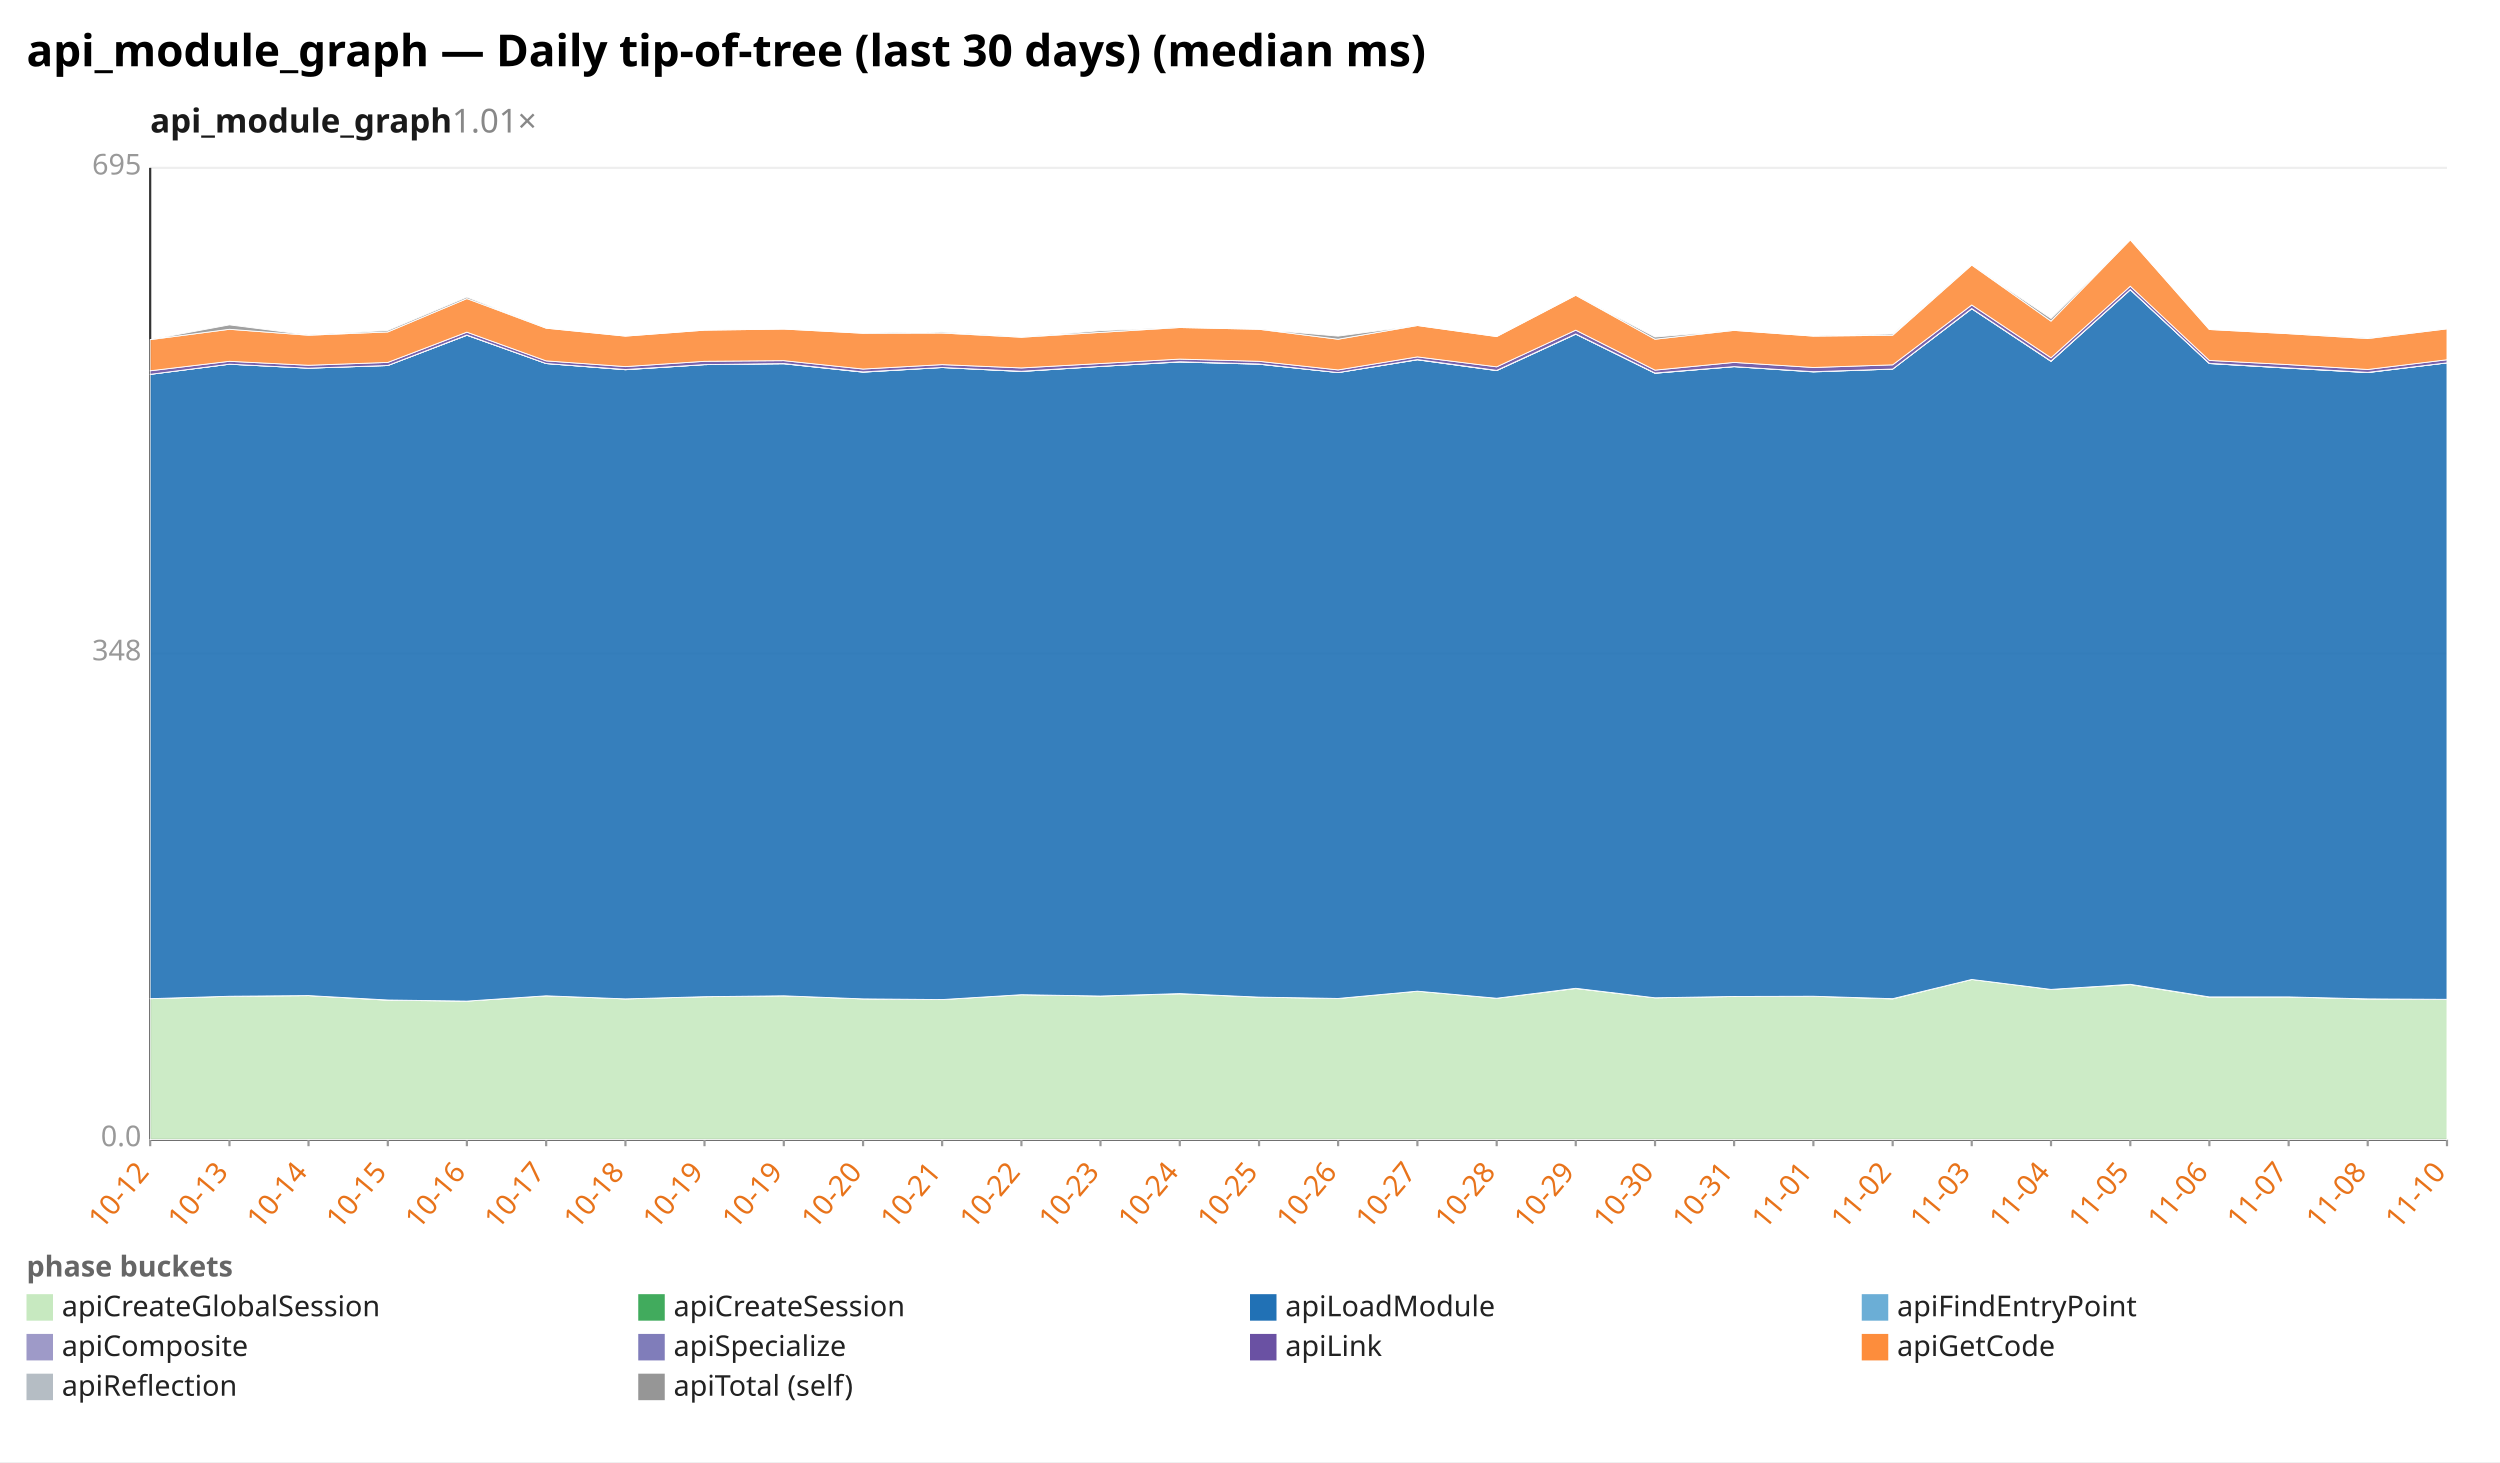
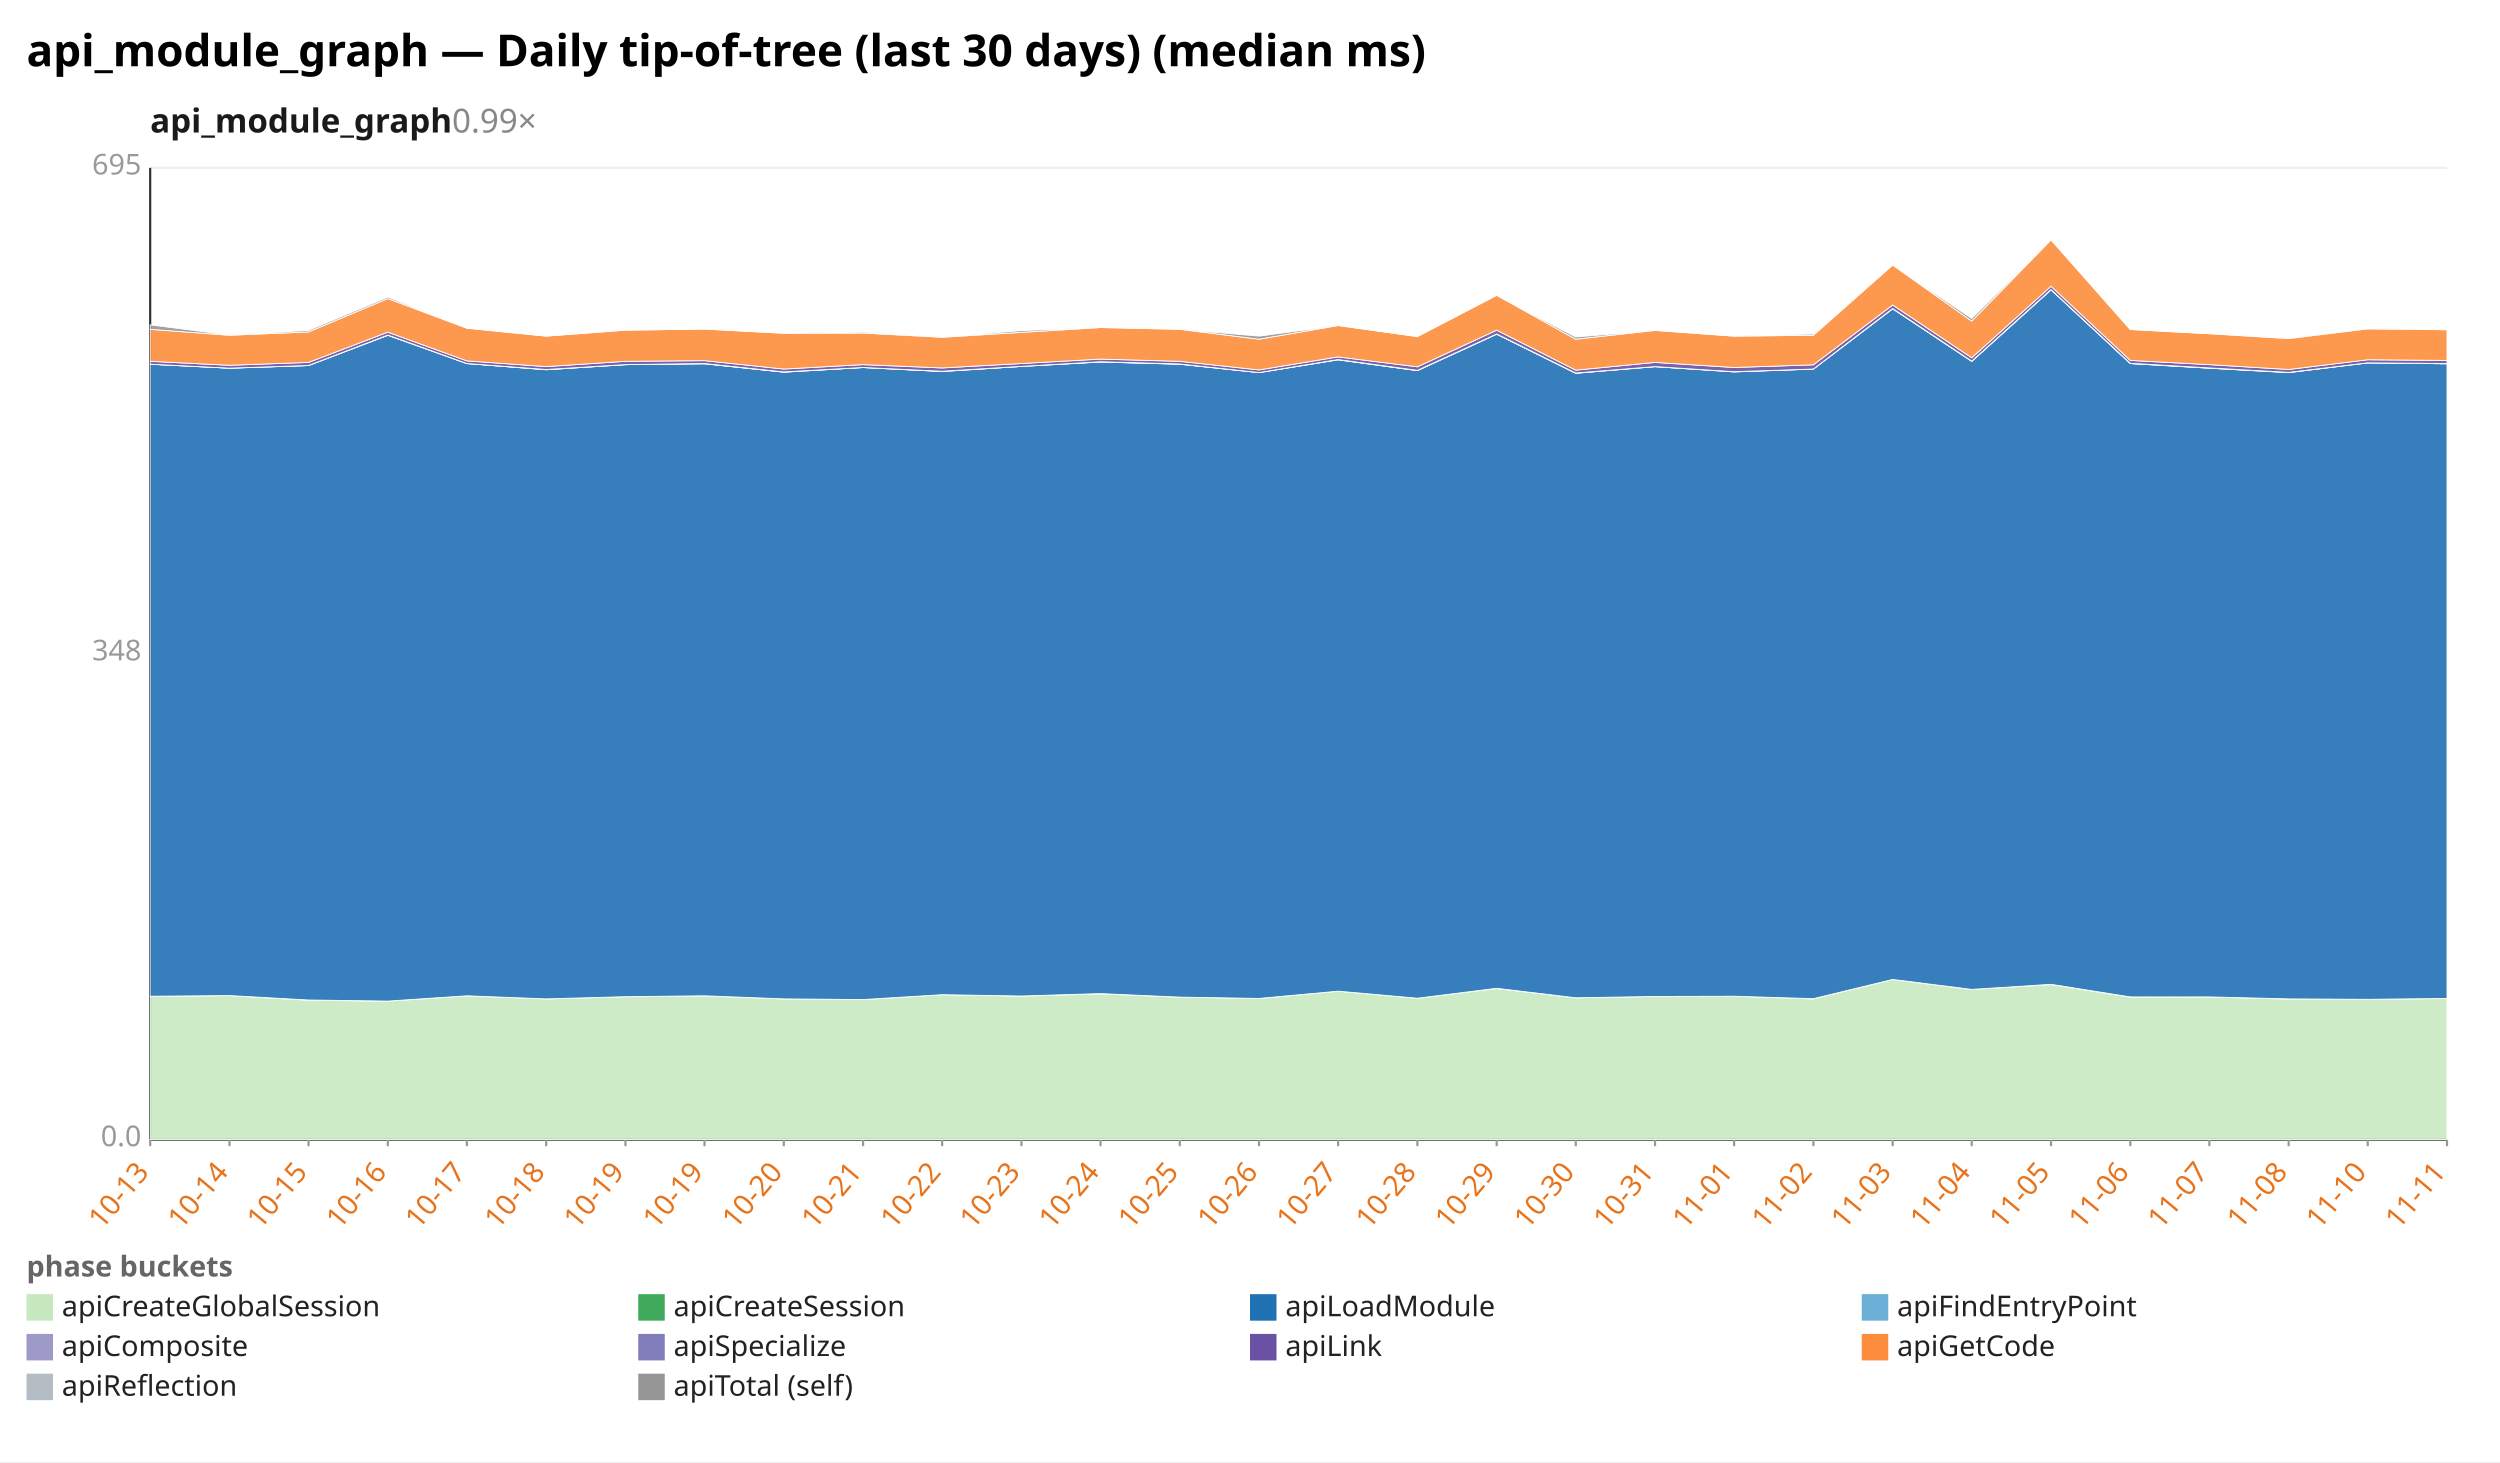
<svg xmlns="http://www.w3.org/2000/svg" width="1132" height="662" viewBox="0 0 1132 662" preserveAspectRatio="xMidYMid meet" font-family="sans-serif" font-size="13">
  <rect width="1132" height="662" fill="white" />
  <text x="12" y="30" font-size="20" font-weight="bold">api_module_graph — Daily tip-of-tree (last 30 days) (median ms)</text>
-   <text x="68" y="60" font-size="15" font-weight="600" fill="#1a1a1a">api_module_graph<tspan fill="#888" font-weight="400" text-decoration="none">  1.01×</tspan>
+   <text x="68" y="60" font-size="15" font-weight="600" fill="#1a1a1a">api_module_graph<tspan fill="#888" font-weight="400" text-decoration="none">  0.99×</tspan>
  </text>
  <line x1="68.0" y1="516.0" x2="1108.0" y2="516.0" stroke="#eee" />
  <text x="64.0" y="519.0" text-anchor="end" fill="#999">0.0</text>
  <line x1="68.0" y1="296.0" x2="1108.0" y2="296.0" stroke="#eee" />
  <text x="64.0" y="299.0" text-anchor="end" fill="#999">348</text>
  <line x1="68.0" y1="76.0" x2="1108.0" y2="76.0" stroke="#eee" />
  <text x="64.0" y="79.0" text-anchor="end" fill="#999">695</text>
  <line x1="68.0" y1="76.0" x2="68.0" y2="516.0" stroke="#333" />
  <line x1="68.0" y1="516.0" x2="1108.0" y2="516.0" stroke="#333" />
  <line x1="68.0" y1="516.0" x2="68.0" y2="519.0" stroke="#999" />
-   <text x="68.0" y="531.0" text-anchor="end" fill="#e8731a" transform="rotate(-50 68.0 531.0)">10-12</text>
+   <text x="68.0" y="531.0" text-anchor="end" fill="#e8731a" transform="rotate(-50 68.0 531.0)">10-13</text>
  <line x1="103.9" y1="516.0" x2="103.9" y2="519.0" stroke="#999" />
-   <text x="103.9" y="531.0" text-anchor="end" fill="#e8731a" transform="rotate(-50 103.9 531.0)">10-13</text>
+   <text x="103.9" y="531.0" text-anchor="end" fill="#e8731a" transform="rotate(-50 103.9 531.0)">10-14</text>
  <line x1="139.7" y1="516.0" x2="139.7" y2="519.0" stroke="#999" />
-   <text x="139.7" y="531.0" text-anchor="end" fill="#e8731a" transform="rotate(-50 139.7 531.0)">10-14</text>
+   <text x="139.7" y="531.0" text-anchor="end" fill="#e8731a" transform="rotate(-50 139.7 531.0)">10-15</text>
  <line x1="175.6" y1="516.0" x2="175.6" y2="519.0" stroke="#999" />
-   <text x="175.6" y="531.0" text-anchor="end" fill="#e8731a" transform="rotate(-50 175.6 531.0)">10-15</text>
+   <text x="175.6" y="531.0" text-anchor="end" fill="#e8731a" transform="rotate(-50 175.6 531.0)">10-16</text>
  <line x1="211.4" y1="516.0" x2="211.4" y2="519.0" stroke="#999" />
-   <text x="211.4" y="531.0" text-anchor="end" fill="#e8731a" transform="rotate(-50 211.4 531.0)">10-16</text>
+   <text x="211.4" y="531.0" text-anchor="end" fill="#e8731a" transform="rotate(-50 211.4 531.0)">10-17</text>
  <line x1="247.3" y1="516.0" x2="247.3" y2="519.0" stroke="#999" />
-   <text x="247.3" y="531.0" text-anchor="end" fill="#e8731a" transform="rotate(-50 247.3 531.0)">10-17</text>
+   <text x="247.3" y="531.0" text-anchor="end" fill="#e8731a" transform="rotate(-50 247.3 531.0)">10-18</text>
  <line x1="283.2" y1="516.0" x2="283.2" y2="519.0" stroke="#999" />
-   <text x="283.2" y="531.0" text-anchor="end" fill="#e8731a" transform="rotate(-50 283.2 531.0)">10-18</text>
+   <text x="283.2" y="531.0" text-anchor="end" fill="#e8731a" transform="rotate(-50 283.2 531.0)">10-19</text>
  <line x1="319.0" y1="516.0" x2="319.0" y2="519.0" stroke="#999" />
  <text x="319.0" y="531.0" text-anchor="end" fill="#e8731a" transform="rotate(-50 319.0 531.0)">10-19</text>
  <line x1="354.9" y1="516.0" x2="354.9" y2="519.0" stroke="#999" />
-   <text x="354.9" y="531.0" text-anchor="end" fill="#e8731a" transform="rotate(-50 354.9 531.0)">10-19</text>
+   <text x="354.9" y="531.0" text-anchor="end" fill="#e8731a" transform="rotate(-50 354.9 531.0)">10-20</text>
  <line x1="390.8" y1="516.0" x2="390.8" y2="519.0" stroke="#999" />
-   <text x="390.8" y="531.0" text-anchor="end" fill="#e8731a" transform="rotate(-50 390.8 531.0)">10-20</text>
+   <text x="390.8" y="531.0" text-anchor="end" fill="#e8731a" transform="rotate(-50 390.8 531.0)">10-21</text>
  <line x1="426.6" y1="516.0" x2="426.6" y2="519.0" stroke="#999" />
-   <text x="426.6" y="531.0" text-anchor="end" fill="#e8731a" transform="rotate(-50 426.6 531.0)">10-21</text>
+   <text x="426.6" y="531.0" text-anchor="end" fill="#e8731a" transform="rotate(-50 426.6 531.0)">10-22</text>
  <line x1="462.5" y1="516.0" x2="462.5" y2="519.0" stroke="#999" />
-   <text x="462.5" y="531.0" text-anchor="end" fill="#e8731a" transform="rotate(-50 462.5 531.0)">10-22</text>
+   <text x="462.5" y="531.0" text-anchor="end" fill="#e8731a" transform="rotate(-50 462.5 531.0)">10-23</text>
  <line x1="498.3" y1="516.0" x2="498.3" y2="519.0" stroke="#999" />
-   <text x="498.3" y="531.0" text-anchor="end" fill="#e8731a" transform="rotate(-50 498.3 531.0)">10-23</text>
+   <text x="498.3" y="531.0" text-anchor="end" fill="#e8731a" transform="rotate(-50 498.3 531.0)">10-24</text>
  <line x1="534.2" y1="516.0" x2="534.2" y2="519.0" stroke="#999" />
-   <text x="534.2" y="531.0" text-anchor="end" fill="#e8731a" transform="rotate(-50 534.2 531.0)">10-24</text>
+   <text x="534.2" y="531.0" text-anchor="end" fill="#e8731a" transform="rotate(-50 534.2 531.0)">10-25</text>
  <line x1="570.1" y1="516.0" x2="570.1" y2="519.0" stroke="#999" />
-   <text x="570.1" y="531.0" text-anchor="end" fill="#e8731a" transform="rotate(-50 570.1 531.0)">10-25</text>
+   <text x="570.1" y="531.0" text-anchor="end" fill="#e8731a" transform="rotate(-50 570.1 531.0)">10-26</text>
  <line x1="605.9" y1="516.0" x2="605.9" y2="519.0" stroke="#999" />
-   <text x="605.9" y="531.0" text-anchor="end" fill="#e8731a" transform="rotate(-50 605.9 531.0)">10-26</text>
+   <text x="605.9" y="531.0" text-anchor="end" fill="#e8731a" transform="rotate(-50 605.9 531.0)">10-27</text>
  <line x1="641.8" y1="516.0" x2="641.8" y2="519.0" stroke="#999" />
-   <text x="641.8" y="531.0" text-anchor="end" fill="#e8731a" transform="rotate(-50 641.8 531.0)">10-27</text>
+   <text x="641.8" y="531.0" text-anchor="end" fill="#e8731a" transform="rotate(-50 641.8 531.0)">10-28</text>
  <line x1="677.7" y1="516.0" x2="677.7" y2="519.0" stroke="#999" />
-   <text x="677.7" y="531.0" text-anchor="end" fill="#e8731a" transform="rotate(-50 677.7 531.0)">10-28</text>
+   <text x="677.7" y="531.0" text-anchor="end" fill="#e8731a" transform="rotate(-50 677.7 531.0)">10-29</text>
  <line x1="713.5" y1="516.0" x2="713.5" y2="519.0" stroke="#999" />
-   <text x="713.5" y="531.0" text-anchor="end" fill="#e8731a" transform="rotate(-50 713.5 531.0)">10-29</text>
+   <text x="713.5" y="531.0" text-anchor="end" fill="#e8731a" transform="rotate(-50 713.5 531.0)">10-30</text>
  <line x1="749.4" y1="516.0" x2="749.4" y2="519.0" stroke="#999" />
-   <text x="749.4" y="531.0" text-anchor="end" fill="#e8731a" transform="rotate(-50 749.4 531.0)">10-30</text>
+   <text x="749.4" y="531.0" text-anchor="end" fill="#e8731a" transform="rotate(-50 749.4 531.0)">10-31</text>
  <line x1="785.2" y1="516.0" x2="785.2" y2="519.0" stroke="#999" />
-   <text x="785.2" y="531.0" text-anchor="end" fill="#e8731a" transform="rotate(-50 785.2 531.0)">10-31</text>
+   <text x="785.2" y="531.0" text-anchor="end" fill="#e8731a" transform="rotate(-50 785.2 531.0)">11-01</text>
  <line x1="821.1" y1="516.0" x2="821.1" y2="519.0" stroke="#999" />
-   <text x="821.1" y="531.0" text-anchor="end" fill="#e8731a" transform="rotate(-50 821.1 531.0)">11-01</text>
+   <text x="821.1" y="531.0" text-anchor="end" fill="#e8731a" transform="rotate(-50 821.1 531.0)">11-02</text>
  <line x1="857.0" y1="516.0" x2="857.0" y2="519.0" stroke="#999" />
-   <text x="857.0" y="531.0" text-anchor="end" fill="#e8731a" transform="rotate(-50 857.0 531.0)">11-02</text>
+   <text x="857.0" y="531.0" text-anchor="end" fill="#e8731a" transform="rotate(-50 857.0 531.0)">11-03</text>
  <line x1="892.8" y1="516.0" x2="892.8" y2="519.0" stroke="#999" />
-   <text x="892.8" y="531.0" text-anchor="end" fill="#e8731a" transform="rotate(-50 892.8 531.0)">11-03</text>
+   <text x="892.8" y="531.0" text-anchor="end" fill="#e8731a" transform="rotate(-50 892.8 531.0)">11-04</text>
  <line x1="928.7" y1="516.0" x2="928.7" y2="519.0" stroke="#999" />
-   <text x="928.7" y="531.0" text-anchor="end" fill="#e8731a" transform="rotate(-50 928.7 531.0)">11-04</text>
+   <text x="928.7" y="531.0" text-anchor="end" fill="#e8731a" transform="rotate(-50 928.7 531.0)">11-05</text>
  <line x1="964.6" y1="516.0" x2="964.6" y2="519.0" stroke="#999" />
-   <text x="964.6" y="531.0" text-anchor="end" fill="#e8731a" transform="rotate(-50 964.6 531.0)">11-05</text>
+   <text x="964.6" y="531.0" text-anchor="end" fill="#e8731a" transform="rotate(-50 964.6 531.0)">11-06</text>
  <line x1="1000.4" y1="516.0" x2="1000.4" y2="519.0" stroke="#999" />
-   <text x="1000.4" y="531.0" text-anchor="end" fill="#e8731a" transform="rotate(-50 1000.4 531.0)">11-06</text>
+   <text x="1000.4" y="531.0" text-anchor="end" fill="#e8731a" transform="rotate(-50 1000.4 531.0)">11-07</text>
  <line x1="1036.3" y1="516.0" x2="1036.3" y2="519.0" stroke="#999" />
-   <text x="1036.3" y="531.0" text-anchor="end" fill="#e8731a" transform="rotate(-50 1036.3 531.0)">11-07</text>
+   <text x="1036.3" y="531.0" text-anchor="end" fill="#e8731a" transform="rotate(-50 1036.3 531.0)">11-08</text>
  <line x1="1072.1" y1="516.0" x2="1072.1" y2="519.0" stroke="#999" />
-   <text x="1072.1" y="531.0" text-anchor="end" fill="#e8731a" transform="rotate(-50 1072.1 531.0)">11-08</text>
+   <text x="1072.1" y="531.0" text-anchor="end" fill="#e8731a" transform="rotate(-50 1072.1 531.0)">11-10</text>
  <line x1="1108.0" y1="516.0" x2="1108.0" y2="519.0" stroke="#999" />
-   <text x="1108.0" y="531.0" text-anchor="end" fill="#e8731a" transform="rotate(-50 1108.0 531.0)">11-10</text>
-   <polygon points="68.0,452.2 103.9,451.1 139.7,450.8 175.6,452.9 211.4,453.3 247.3,450.9 283.2,452.3 319.0,451.3 354.9,450.9 390.8,452.3 426.6,452.6 462.5,450.4 498.3,451.0 534.2,450.0 570.1,451.5 605.9,452.1 641.8,448.8 677.7,452.0 713.5,447.6 749.4,451.8 785.2,451.2 821.1,451.1 857.0,452.3 892.8,443.5 928.7,448.0 964.6,445.8 1000.4,451.5 1036.3,451.4 1072.1,452.4 1108.0,452.5 1108.0,516.0 1072.1,516.0 1036.3,516.0 1000.4,516.0 964.6,516.0 928.7,516.0 892.8,516.0 857.0,516.0 821.1,516.0 785.2,516.0 749.4,516.0 713.5,516.0 677.7,516.0 641.8,516.0 605.9,516.0 570.1,516.0 534.2,516.0 498.3,516.0 462.5,516.0 426.6,516.0 390.8,516.0 354.9,516.0 319.0,516.0 283.2,516.0 247.3,516.0 211.4,516.0 175.6,516.0 139.7,516.0 103.9,516.0 68.0,516.0" fill="#c7e9c0" fill-opacity="0.9" stroke="#fff" stroke-width="0.4" />
-   <polygon points="68.0,452.2 103.9,451.1 139.7,450.8 175.6,452.8 211.4,453.3 247.3,450.9 283.2,452.3 319.0,451.3 354.9,450.9 390.8,452.3 426.6,452.6 462.5,450.4 498.3,451.0 534.2,449.9 570.1,451.5 605.9,452.1 641.8,448.8 677.7,452.0 713.5,447.5 749.4,451.8 785.2,451.2 821.1,451.1 857.0,452.2 892.8,443.5 928.7,448.0 964.6,445.7 1000.4,451.4 1036.3,451.4 1072.1,452.3 1108.0,452.5 1108.0,452.5 1072.1,452.4 1036.3,451.4 1000.4,451.5 964.6,445.8 928.7,448.0 892.8,443.5 857.0,452.3 821.1,451.1 785.2,451.2 749.4,451.8 713.5,447.6 677.7,452.0 641.8,448.8 605.9,452.1 570.1,451.5 534.2,450.0 498.3,451.0 462.5,450.4 426.6,452.6 390.8,452.3 354.9,450.9 319.0,451.3 283.2,452.3 247.3,450.9 211.4,453.3 175.6,452.9 139.7,450.8 103.9,451.1 68.0,452.2" fill="#41ab5d" fill-opacity="0.9" stroke="#fff" stroke-width="0.4" />
-   <polygon points="68.0,169.5 103.9,164.9 139.7,166.7 175.6,165.5 211.4,151.8 247.3,164.6 283.2,167.4 319.0,165.1 354.9,164.7 390.8,168.5 426.6,166.4 462.5,168.2 498.3,165.9 534.2,163.9 570.1,164.9 605.9,168.7 641.8,162.9 677.7,167.8 713.5,151.3 749.4,169.0 785.2,166.0 821.1,168.4 857.0,167.1 892.8,139.8 928.7,163.6 964.6,131.2 1000.4,164.6 1036.3,166.7 1072.1,168.7 1108.0,164.3 1108.0,452.5 1072.1,452.3 1036.3,451.4 1000.4,451.4 964.6,445.7 928.7,448.0 892.8,443.5 857.0,452.2 821.1,451.1 785.2,451.2 749.4,451.8 713.5,447.5 677.7,452.0 641.8,448.8 605.9,452.1 570.1,451.5 534.2,449.9 498.3,451.0 462.5,450.4 426.6,452.6 390.8,452.3 354.9,450.9 319.0,451.3 283.2,452.3 247.3,450.9 211.4,453.3 175.6,452.8 139.7,450.8 103.9,451.1 68.0,452.2" fill="#2171b5" fill-opacity="0.9" stroke="#fff" stroke-width="0.4" />
-   <polygon points="68.0,169.5 103.9,164.9 139.7,166.7 175.6,165.5 211.4,151.8 247.3,164.6 283.2,167.4 319.0,165.1 354.9,164.7 390.8,168.5 426.6,166.4 462.5,168.2 498.3,165.9 534.2,163.9 570.1,164.9 605.9,168.7 641.8,162.9 677.7,167.8 713.5,151.3 749.4,169.0 785.2,166.0 821.1,168.3 857.0,167.1 892.8,139.8 928.7,163.6 964.6,131.2 1000.4,164.6 1036.3,166.7 1072.1,168.7 1108.0,164.3 1108.0,164.3 1072.1,168.7 1036.3,166.7 1000.4,164.6 964.6,131.2 928.7,163.6 892.8,139.8 857.0,167.1 821.1,168.4 785.2,166.0 749.4,169.0 713.5,151.3 677.7,167.8 641.8,162.9 605.9,168.7 570.1,164.9 534.2,163.9 498.3,165.9 462.5,168.2 426.6,166.4 390.8,168.5 354.9,164.7 319.0,165.1 283.2,167.4 247.3,164.6 211.4,151.8 175.6,165.5 139.7,166.7 103.9,164.9 68.0,169.5" fill="#6baed6" fill-opacity="0.9" stroke="#fff" stroke-width="0.4" />
-   <polygon points="68.0,169.5 103.9,164.9 139.7,166.7 175.6,165.5 211.4,151.7 247.3,164.6 283.2,167.3 319.0,165.1 354.9,164.6 390.8,168.4 426.6,166.4 462.5,168.1 498.3,165.9 534.2,163.8 570.1,164.8 605.9,168.7 641.8,162.8 677.7,167.7 713.5,151.2 749.4,168.9 785.2,166.0 821.1,168.3 857.0,167.1 892.8,139.7 928.7,163.5 964.6,131.1 1000.4,164.5 1036.3,166.6 1072.1,168.6 1108.0,164.3 1108.0,164.3 1072.1,168.7 1036.3,166.7 1000.4,164.6 964.6,131.2 928.7,163.6 892.8,139.8 857.0,167.1 821.1,168.3 785.2,166.0 749.4,169.0 713.5,151.3 677.7,167.8 641.8,162.9 605.9,168.7 570.1,164.9 534.2,163.9 498.3,165.9 462.5,168.2 426.6,166.4 390.8,168.5 354.9,164.7 319.0,165.1 283.2,167.4 247.3,164.6 211.4,151.8 175.6,165.5 139.7,166.7 103.9,164.9 68.0,169.5" fill="#9e9ac8" fill-opacity="0.9" stroke="#fff" stroke-width="0.4" />
-   <polygon points="68.0,167.9 103.9,163.6 139.7,165.4 175.6,164.1 211.4,150.4 247.3,163.4 283.2,166.0 319.0,163.6 354.9,163.3 390.8,167.1 426.6,165.1 462.5,166.6 498.3,164.6 534.2,162.6 570.1,163.6 605.9,167.5 641.8,161.6 677.7,166.1 713.5,149.5 749.4,167.6 785.2,164.1 821.1,166.4 857.0,165.2 892.8,138.1 928.7,162.0 964.6,129.6 1000.4,163.2 1036.3,165.1 1072.1,167.3 1108.0,162.9 1108.0,164.3 1072.1,168.6 1036.3,166.6 1000.4,164.5 964.6,131.1 928.7,163.5 892.8,139.7 857.0,167.1 821.1,168.3 785.2,166.0 749.4,168.9 713.5,151.2 677.7,167.7 641.8,162.8 605.9,168.7 570.1,164.8 534.2,163.8 498.3,165.9 462.5,168.1 426.6,166.4 390.8,168.4 354.9,164.6 319.0,165.1 283.2,167.3 247.3,164.6 211.4,151.7 175.6,165.5 139.7,166.7 103.9,164.9 68.0,169.5" fill="#6a51a3" fill-opacity="0.9" stroke="#fff" stroke-width="0.4" />
-   <polygon points="68.0,153.8 103.9,149.1 139.7,151.8 175.6,150.3 211.4,135.2 247.3,148.6 283.2,152.2 319.0,149.5 354.9,149.0 390.8,150.9 426.6,150.8 462.5,152.7 498.3,150.5 534.2,148.3 570.1,149.1 605.9,153.6 641.8,147.4 677.7,152.4 713.5,133.7 749.4,153.6 785.2,149.6 821.1,152.2 857.0,151.8 892.8,120.0 928.7,145.4 964.6,108.6 1000.4,149.2 1036.3,151.1 1072.1,153.3 1108.0,148.9 1108.0,162.9 1072.1,167.3 1036.3,165.1 1000.4,163.2 964.6,129.6 928.7,162.0 892.8,138.1 857.0,165.2 821.1,166.4 785.2,164.1 749.4,167.6 713.5,149.5 677.7,166.1 641.8,161.6 605.9,167.5 570.1,163.6 534.2,162.6 498.3,164.6 462.5,166.6 426.6,165.1 390.8,167.1 354.9,163.3 319.0,163.6 283.2,166.0 247.3,163.4 211.4,150.4 175.6,164.1 139.7,165.4 103.9,163.6 68.0,167.9" fill="#fd8d3c" fill-opacity="0.9" stroke="#fff" stroke-width="0.4" />
-   <polygon points="68.0,153.8 103.9,147.1 139.7,151.7 175.6,149.6 211.4,134.5 247.3,148.6 283.2,152.2 319.0,149.5 354.9,149.0 390.8,150.9 426.6,150.3 462.5,152.7 498.3,149.7 534.2,148.3 570.1,149.1 605.9,152.2 641.8,147.4 677.7,152.4 713.5,133.7 749.4,152.6 785.2,149.6 821.1,152.2 857.0,151.2 892.8,120.0 928.7,144.2 964.6,108.6 1000.4,149.2 1036.3,151.1 1072.1,153.1 1108.0,148.9 1108.0,148.9 1072.1,153.3 1036.3,151.1 1000.4,149.2 964.6,108.6 928.7,145.4 892.8,120.0 857.0,151.8 821.1,152.2 785.2,149.6 749.4,153.6 713.5,133.7 677.7,152.4 641.8,147.4 605.9,153.6 570.1,149.1 534.2,148.3 498.3,150.5 462.5,152.7 426.6,150.8 390.8,150.9 354.9,149.0 319.0,149.5 283.2,152.2 247.3,148.6 211.4,135.2 175.6,150.3 139.7,151.8 103.9,149.1 68.0,153.8" fill="#969696" fill-opacity="0.9" stroke="#fff" stroke-width="0.4" />
+   <text x="1108.0" y="531.0" text-anchor="end" fill="#e8731a" transform="rotate(-50 1108.0 531.0)">11-11</text>
+   <polygon points="68.0,451.1 103.9,450.8 139.7,452.9 175.6,453.3 211.4,450.9 247.3,452.3 283.2,451.3 319.0,450.9 354.9,452.3 390.8,452.6 426.6,450.4 462.5,451.0 498.3,450.0 534.2,451.5 570.1,452.1 605.9,448.8 641.8,452.0 677.7,447.6 713.5,451.8 749.4,451.2 785.2,451.1 821.1,452.3 857.0,443.5 892.8,448.0 928.7,445.8 964.6,451.5 1000.4,451.4 1036.3,452.4 1072.1,452.5 1108.0,452.1 1108.0,516.0 1072.1,516.0 1036.3,516.0 1000.4,516.0 964.6,516.0 928.7,516.0 892.8,516.0 857.0,516.0 821.1,516.0 785.2,516.0 749.4,516.0 713.5,516.0 677.7,516.0 641.8,516.0 605.9,516.0 570.1,516.0 534.2,516.0 498.3,516.0 462.5,516.0 426.6,516.0 390.8,516.0 354.9,516.0 319.0,516.0 283.2,516.0 247.3,516.0 211.4,516.0 175.6,516.0 139.7,516.0 103.9,516.0 68.0,516.0" fill="#c7e9c0" fill-opacity="0.9" stroke="#fff" stroke-width="0.4" />
+   <polygon points="68.0,451.1 103.9,450.8 139.7,452.8 175.6,453.3 211.4,450.9 247.3,452.3 283.2,451.3 319.0,450.9 354.9,452.3 390.8,452.6 426.6,450.4 462.5,451.0 498.3,449.9 534.2,451.5 570.1,452.1 605.9,448.8 641.8,452.0 677.7,447.5 713.5,451.8 749.4,451.2 785.2,451.1 821.1,452.2 857.0,443.5 892.8,448.0 928.7,445.7 964.6,451.4 1000.4,451.4 1036.3,452.3 1072.1,452.5 1108.0,452.1 1108.0,452.1 1072.1,452.5 1036.3,452.4 1000.4,451.4 964.6,451.5 928.7,445.8 892.8,448.0 857.0,443.5 821.1,452.3 785.2,451.1 749.4,451.2 713.5,451.8 677.7,447.6 641.8,452.0 605.9,448.8 570.1,452.1 534.2,451.5 498.3,450.0 462.5,451.0 426.6,450.4 390.8,452.6 354.9,452.3 319.0,450.9 283.2,451.3 247.3,452.3 211.4,450.9 175.6,453.3 139.7,452.9 103.9,450.8 68.0,451.1" fill="#41ab5d" fill-opacity="0.9" stroke="#fff" stroke-width="0.4" />
+   <polygon points="68.0,164.9 103.9,166.7 139.7,165.5 175.6,151.8 211.4,164.6 247.3,167.4 283.2,165.1 319.0,164.7 354.9,168.5 390.8,166.4 426.6,168.2 462.5,165.9 498.3,163.9 534.2,164.9 570.1,168.7 605.9,162.9 641.8,167.8 677.7,151.3 713.5,169.0 749.4,166.0 785.2,168.4 821.1,167.1 857.0,139.8 892.8,163.6 928.7,131.2 964.6,164.6 1000.4,166.7 1036.3,168.7 1072.1,164.3 1108.0,164.7 1108.0,452.1 1072.1,452.5 1036.3,452.3 1000.4,451.4 964.6,451.4 928.7,445.7 892.8,448.0 857.0,443.5 821.1,452.2 785.2,451.1 749.4,451.2 713.5,451.8 677.7,447.5 641.8,452.0 605.9,448.8 570.1,452.1 534.2,451.5 498.3,449.9 462.5,451.0 426.6,450.4 390.8,452.6 354.9,452.3 319.0,450.9 283.2,451.3 247.3,452.3 211.4,450.9 175.6,453.3 139.7,452.8 103.9,450.8 68.0,451.1" fill="#2171b5" fill-opacity="0.9" stroke="#fff" stroke-width="0.4" />
+   <polygon points="68.0,164.9 103.9,166.7 139.7,165.5 175.6,151.8 211.4,164.6 247.3,167.4 283.2,165.1 319.0,164.7 354.9,168.5 390.8,166.4 426.6,168.2 462.5,165.9 498.3,163.9 534.2,164.9 570.1,168.7 605.9,162.9 641.8,167.8 677.7,151.3 713.5,169.0 749.4,166.0 785.2,168.3 821.1,167.1 857.0,139.8 892.8,163.6 928.7,131.2 964.6,164.6 1000.4,166.7 1036.3,168.7 1072.1,164.3 1108.0,164.7 1108.0,164.7 1072.1,164.3 1036.3,168.7 1000.4,166.7 964.6,164.6 928.7,131.2 892.8,163.6 857.0,139.8 821.1,167.1 785.2,168.4 749.4,166.0 713.5,169.0 677.7,151.3 641.8,167.8 605.9,162.9 570.1,168.7 534.2,164.9 498.3,163.9 462.5,165.9 426.6,168.2 390.8,166.4 354.9,168.5 319.0,164.7 283.2,165.1 247.3,167.4 211.4,164.6 175.6,151.8 139.7,165.5 103.9,166.7 68.0,164.9" fill="#6baed6" fill-opacity="0.9" stroke="#fff" stroke-width="0.4" />
+   <polygon points="68.0,164.9 103.9,166.7 139.7,165.5 175.6,151.7 211.4,164.6 247.3,167.3 283.2,165.1 319.0,164.6 354.9,168.4 390.8,166.4 426.6,168.1 462.5,165.9 498.3,163.8 534.2,164.8 570.1,168.7 605.9,162.8 641.8,167.7 677.7,151.2 713.5,168.9 749.4,166.0 785.2,168.3 821.1,167.1 857.0,139.7 892.8,163.5 928.7,131.1 964.6,164.5 1000.4,166.6 1036.3,168.6 1072.1,164.3 1108.0,164.6 1108.0,164.7 1072.1,164.3 1036.3,168.7 1000.4,166.7 964.6,164.6 928.7,131.2 892.8,163.6 857.0,139.8 821.1,167.1 785.2,168.3 749.4,166.0 713.5,169.0 677.7,151.3 641.8,167.8 605.9,162.9 570.1,168.7 534.2,164.9 498.3,163.9 462.5,165.9 426.6,168.2 390.8,166.4 354.9,168.5 319.0,164.7 283.2,165.1 247.3,167.4 211.4,164.6 175.6,151.8 139.7,165.5 103.9,166.7 68.0,164.9" fill="#9e9ac8" fill-opacity="0.9" stroke="#fff" stroke-width="0.4" />
+   <polygon points="68.0,163.6 103.9,165.4 139.7,164.1 175.6,150.4 211.4,163.4 247.3,166.0 283.2,163.6 319.0,163.3 354.9,167.1 390.8,165.1 426.6,166.6 462.5,164.6 498.3,162.6 534.2,163.6 570.1,167.5 605.9,161.6 641.8,166.1 677.7,149.5 713.5,167.6 749.4,164.1 785.2,166.4 821.1,165.2 857.0,138.1 892.8,162.0 928.7,129.6 964.6,163.2 1000.4,165.1 1036.3,167.3 1072.1,162.9 1108.0,163.2 1108.0,164.6 1072.1,164.3 1036.3,168.6 1000.4,166.6 964.6,164.5 928.7,131.1 892.8,163.5 857.0,139.7 821.1,167.1 785.2,168.3 749.4,166.0 713.5,168.9 677.7,151.2 641.8,167.7 605.9,162.8 570.1,168.7 534.2,164.8 498.3,163.8 462.5,165.9 426.6,168.1 390.8,166.4 354.9,168.4 319.0,164.6 283.2,165.1 247.3,167.3 211.4,164.6 175.6,151.7 139.7,165.5 103.9,166.7 68.0,164.9" fill="#6a51a3" fill-opacity="0.9" stroke="#fff" stroke-width="0.4" />
+   <polygon points="68.0,149.1 103.9,151.8 139.7,150.3 175.6,135.2 211.4,148.6 247.3,152.2 283.2,149.5 319.0,149.0 354.9,150.9 390.8,150.8 426.6,152.7 462.5,150.5 498.3,148.3 534.2,149.1 570.1,153.6 605.9,147.4 641.8,152.4 677.7,133.7 713.5,153.6 749.4,149.6 785.2,152.2 821.1,151.8 857.0,120.0 892.8,145.4 928.7,108.6 964.6,149.2 1000.4,151.1 1036.3,153.3 1072.1,148.9 1108.0,149.3 1108.0,163.2 1072.1,162.9 1036.3,167.3 1000.4,165.1 964.6,163.2 928.7,129.6 892.8,162.0 857.0,138.1 821.1,165.2 785.2,166.4 749.4,164.1 713.5,167.6 677.7,149.5 641.8,166.1 605.9,161.6 570.1,167.5 534.2,163.6 498.3,162.6 462.5,164.6 426.6,166.6 390.8,165.1 354.9,167.1 319.0,163.3 283.2,163.6 247.3,166.0 211.4,163.4 175.6,150.4 139.7,164.1 103.9,165.4 68.0,163.6" fill="#fd8d3c" fill-opacity="0.9" stroke="#fff" stroke-width="0.4" />
+   <polygon points="68.0,147.1 103.9,151.7 139.7,149.6 175.6,134.5 211.4,148.6 247.3,152.2 283.2,149.5 319.0,149.0 354.9,150.9 390.8,150.3 426.6,152.7 462.5,149.7 498.3,148.3 534.2,149.1 570.1,152.2 605.9,147.4 641.8,152.4 677.7,133.7 713.5,152.6 749.4,149.6 785.2,152.2 821.1,151.2 857.0,120.0 892.8,144.2 928.7,108.6 964.6,149.2 1000.4,151.1 1036.3,153.1 1072.1,148.9 1108.0,149.0 1108.0,149.3 1072.1,148.9 1036.3,153.3 1000.4,151.1 964.6,149.2 928.7,108.6 892.8,145.4 857.0,120.0 821.1,151.8 785.2,152.2 749.4,149.6 713.5,153.6 677.7,133.7 641.8,152.4 605.9,147.4 570.1,153.6 534.2,149.1 498.3,148.3 462.5,150.5 426.6,152.7 390.8,150.8 354.9,150.9 319.0,149.0 283.2,149.5 247.3,152.2 211.4,148.6 175.6,135.2 139.7,150.3 103.9,151.8 68.0,149.1" fill="#969696" fill-opacity="0.9" stroke="#fff" stroke-width="0.4" />
  <text x="12" y="578" fill="#666" font-weight="600">phase buckets</text>
  <rect x="12" y="586" width="12" height="12" fill="#c7e9c0" />
  <text x="28" y="596" fill="#222">apiCreateGlobalSession</text>
  <rect x="289" y="586" width="12" height="12" fill="#41ab5d" />
  <text x="305" y="596" fill="#222">apiCreateSession</text>
  <rect x="566" y="586" width="12" height="12" fill="#2171b5" />
  <text x="582" y="596" fill="#222">apiLoadModule</text>
  <rect x="843" y="586" width="12" height="12" fill="#6baed6" />
  <text x="859" y="596" fill="#222">apiFindEntryPoint</text>
  <rect x="12" y="604" width="12" height="12" fill="#9e9ac8" />
  <text x="28" y="614" fill="#222">apiComposite</text>
  <rect x="289" y="604" width="12" height="12" fill="#807dba" />
  <text x="305" y="614" fill="#222">apiSpecialize</text>
  <rect x="566" y="604" width="12" height="12" fill="#6a51a3" />
  <text x="582" y="614" fill="#222">apiLink</text>
  <rect x="843" y="604" width="12" height="12" fill="#fd8d3c" />
  <text x="859" y="614" fill="#222">apiGetCode</text>
  <rect x="12" y="622" width="12" height="12" fill="#b5bdc4" />
  <text x="28" y="632" fill="#222">apiReflection</text>
  <rect x="289" y="622" width="12" height="12" fill="#969696" />
  <text x="305" y="632" fill="#222">apiTotal (self)</text>
</svg>
